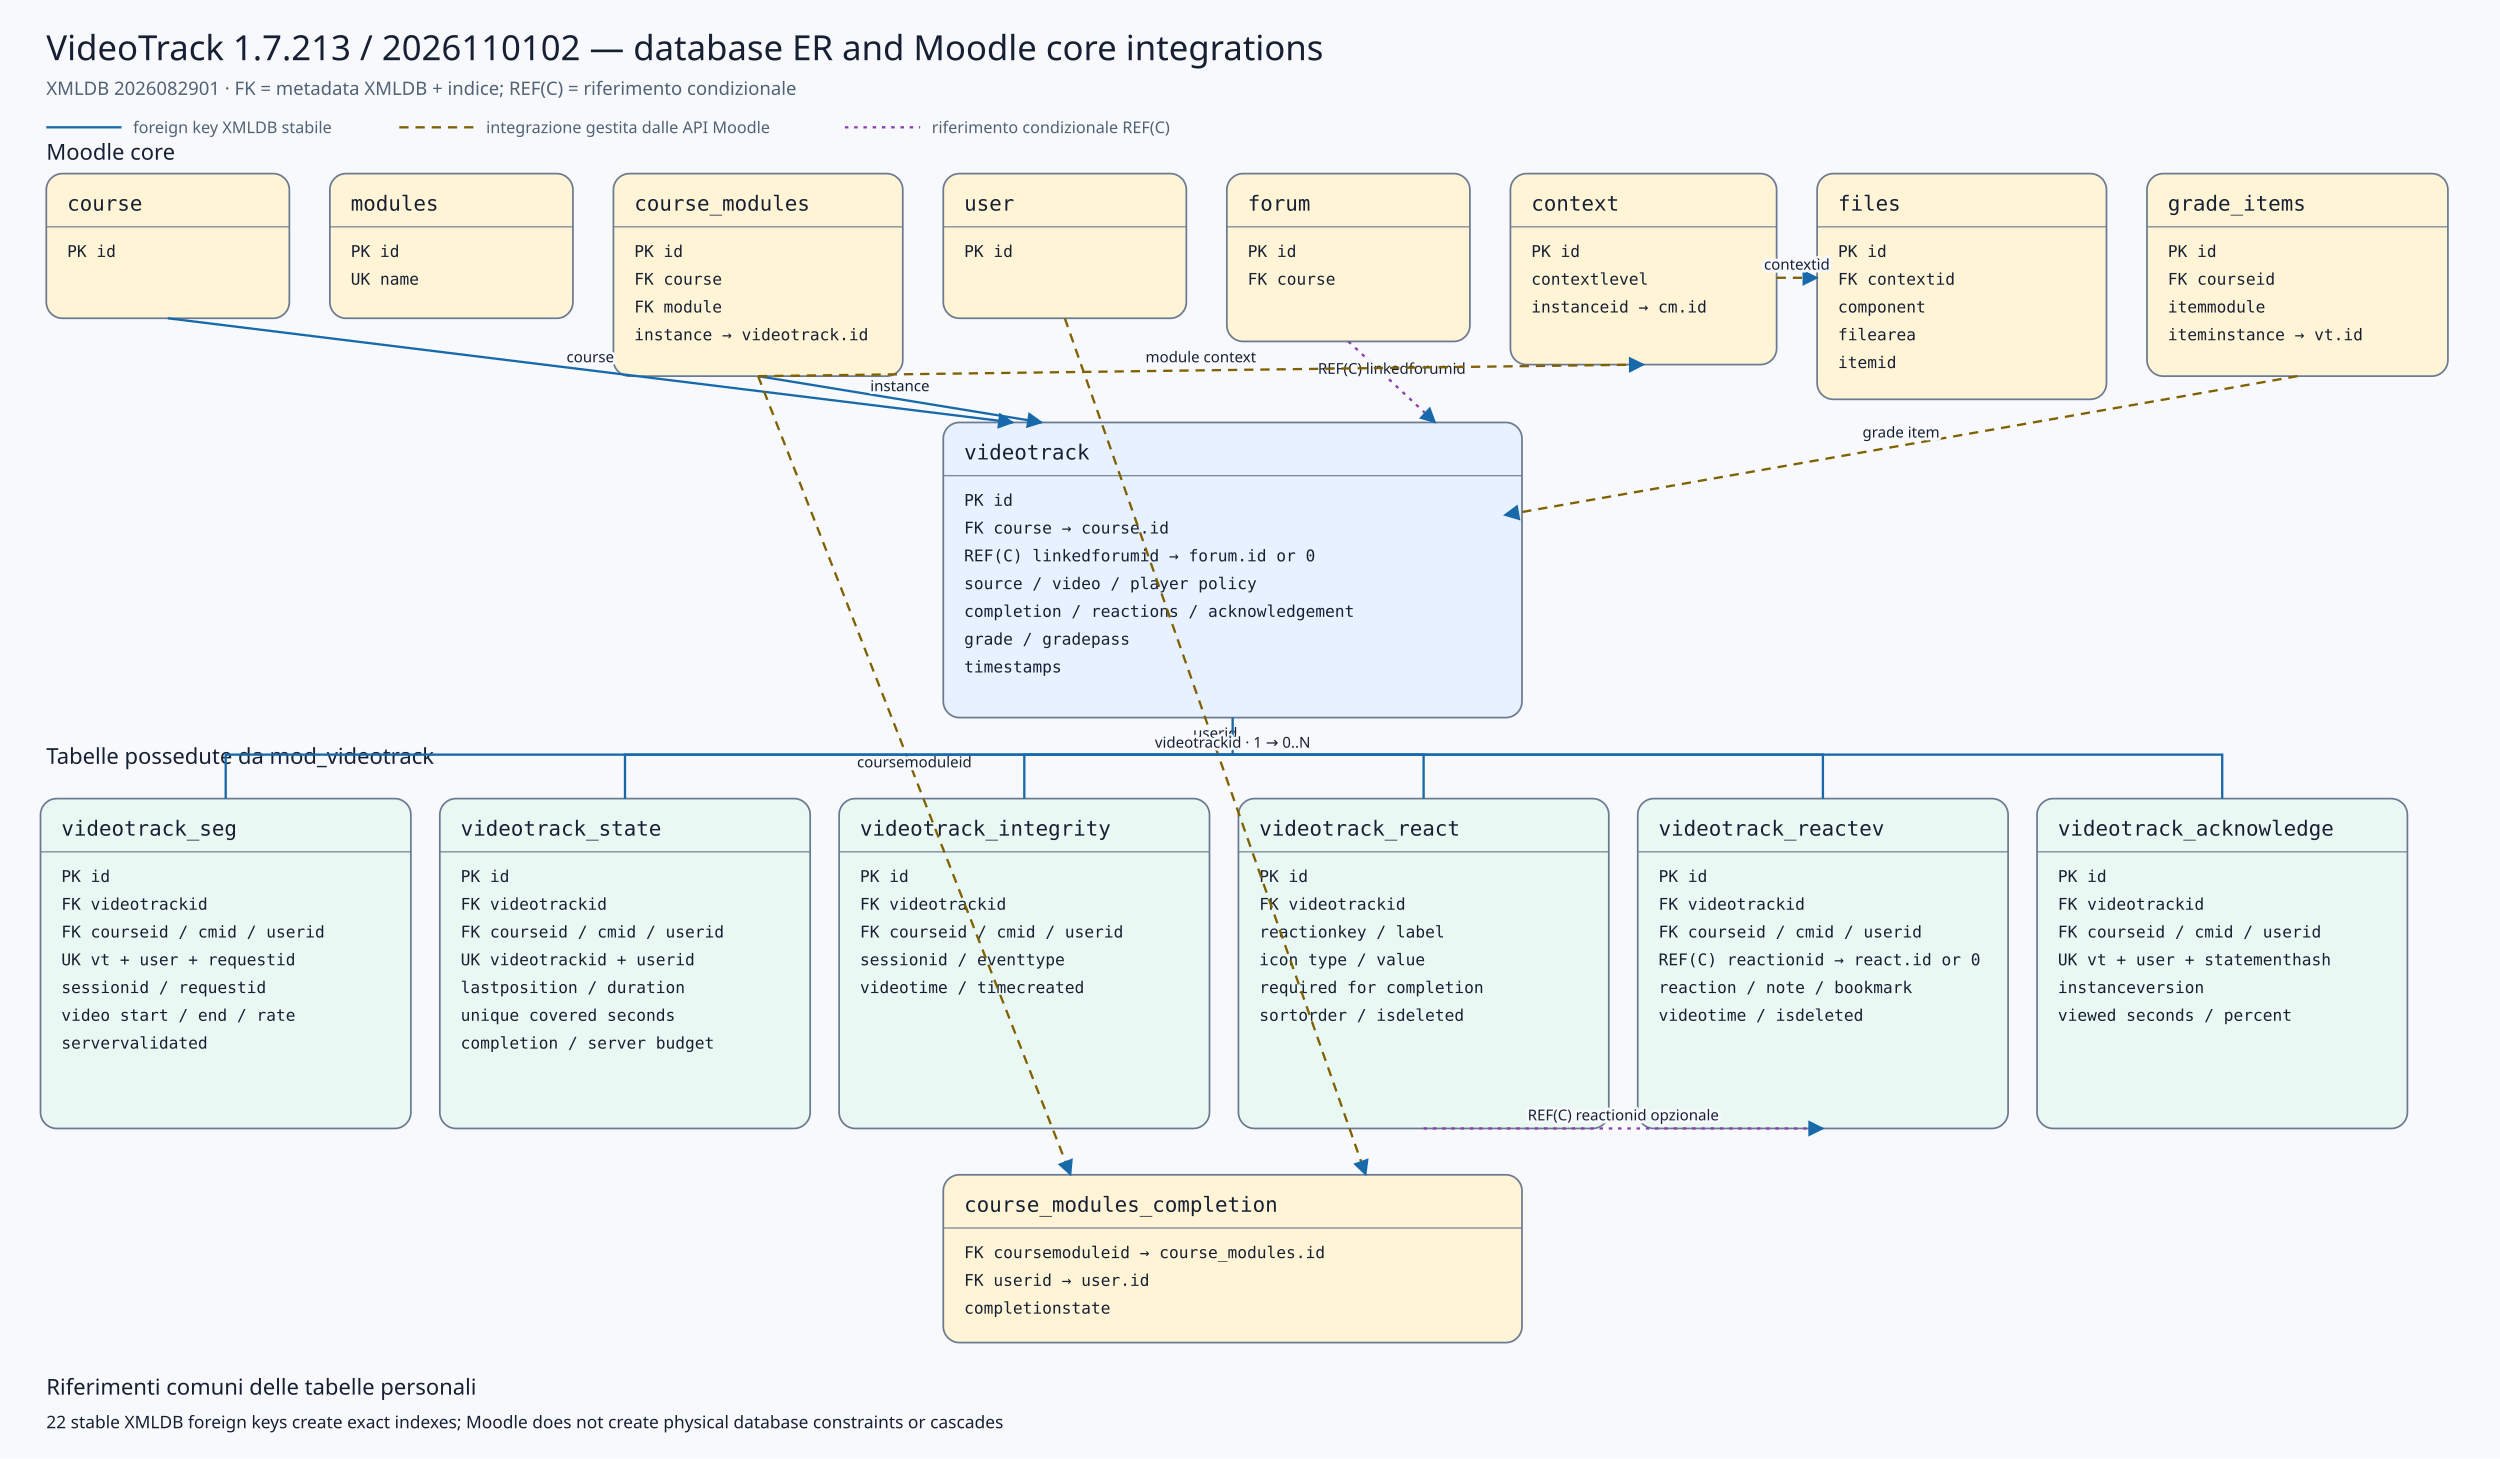
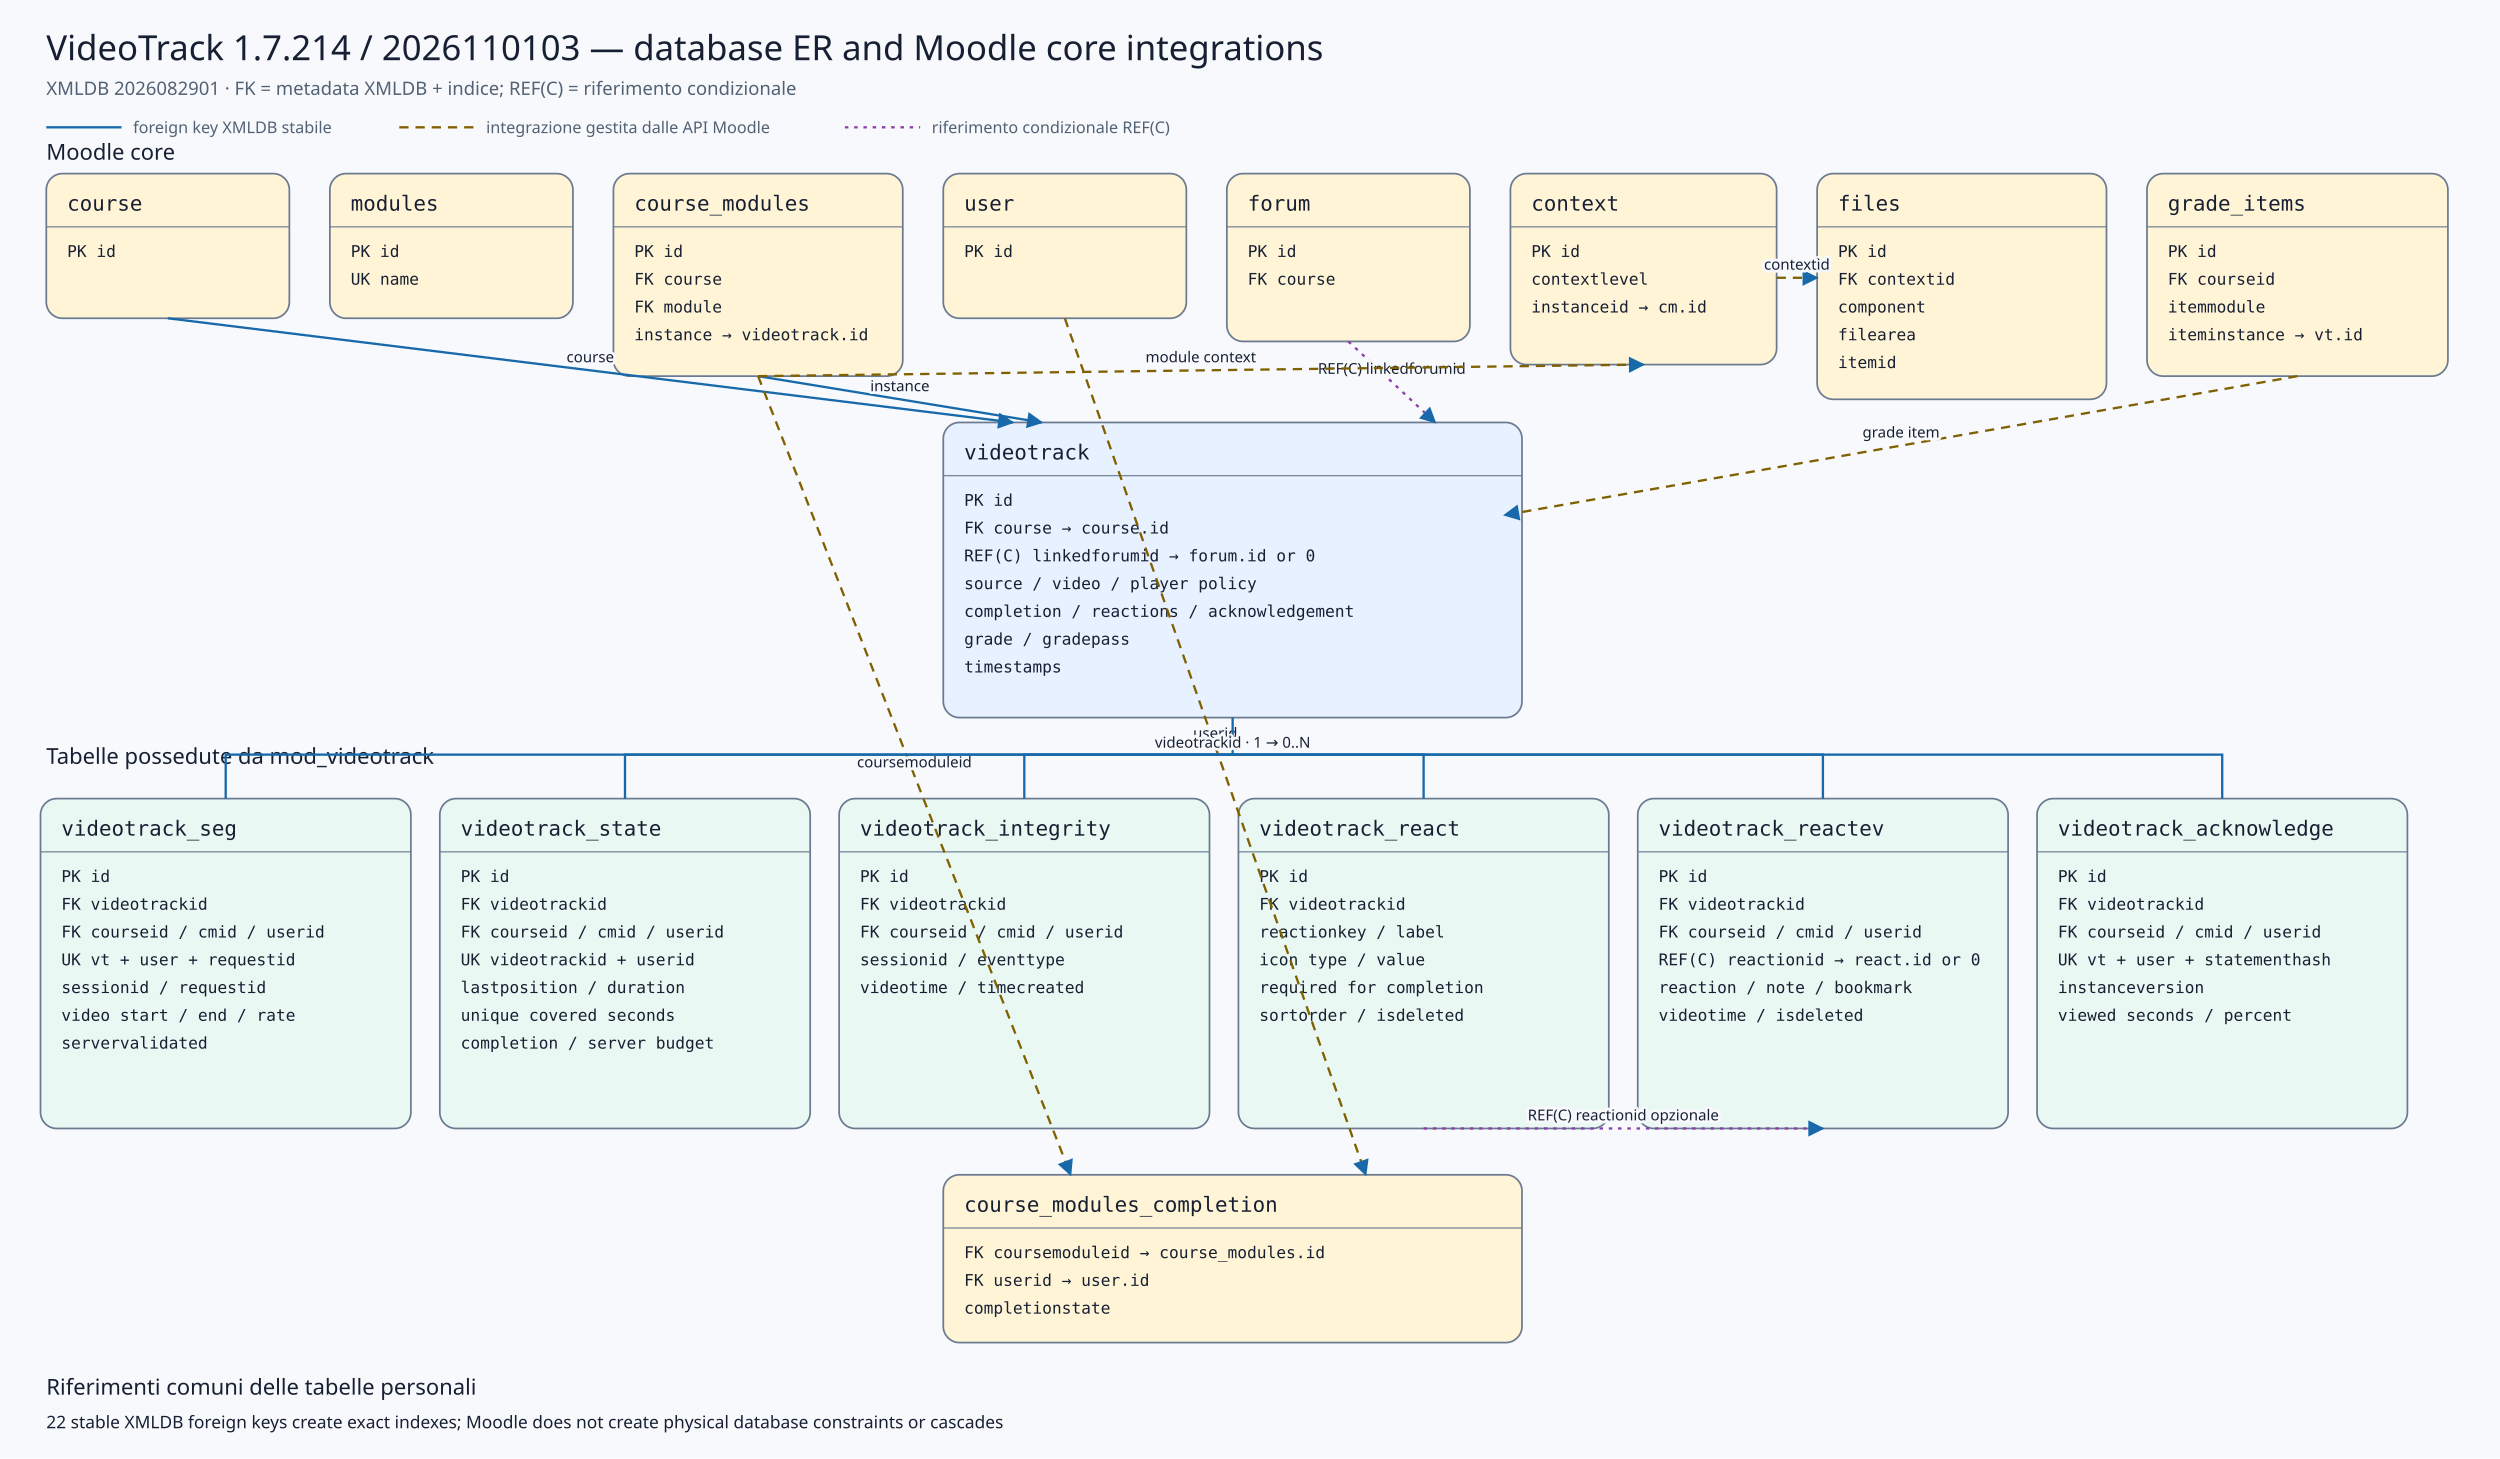
<svg xmlns="http://www.w3.org/2000/svg" viewBox="0 0 2160 1260" width="2160" height="1260" role="img" aria-labelledby="title desc">
  <defs>
    <marker id="arrow" viewBox="0 0 10 10" refX="9" refY="5" markerWidth="7" markerHeight="7" orient="auto-start-reverse">
      <path d="M 0 0 L 10 5 L 0 10 z" />
    </marker>
    <marker id="conditionalarrow" viewBox="0 0 10 10" refX="9" refY="5" markerWidth="7" markerHeight="7" orient="auto-start-reverse">
      <path d="M 0 0 L 10 5 L 0 10 z" fill="#8b3fa8" />
    </marker>
    <style>
    .background{fill:#f7f9fc} .title{font:500 30px system-ui,sans-serif;fill:#172033} .subtitle{font:400 16px system-ui,sans-serif;fill:#526174}
    .section{font:500 19px system-ui,sans-serif;fill:#172033} .entity rect{stroke:#6b7a90;stroke-width:1.5} .entity line{stroke:#6b7a90}
    .entity.core rect{fill:#fff4d6} .entity.plugin rect{fill:#e7f1ff} .entity.child rect{fill:#eaf8f3}
    .entity-title{font:500 18px ui-monospace,SFMono-Regular,Consolas,monospace;fill:#172033} .entity-row{font:400 14px ui-monospace,SFMono-Regular,Consolas,monospace;fill:#172033}
    .relation{fill:none;stroke:#1769aa;stroke-width:2} .conditional{fill:none;stroke:#8b3fa8;stroke-width:2;stroke-dasharray:3 5} .indirect{fill:none;stroke:#806000;stroke-width:2;stroke-dasharray:8 6} marker path{fill:#1769aa}
    .edge-label{font:500 13px system-ui,sans-serif;fill:#172033;text-anchor:middle;paint-order:stroke;stroke:#f7f9fc;stroke-width:5px;stroke-linejoin:round}
    .legend{font:400 14px system-ui,sans-serif;fill:#526174} .note{font:400 15px system-ui,sans-serif;fill:#172033}
  </style>
  </defs>
  <rect class="background" x="0" y="0" width="2160" height="1260" />
-   <text class="title" x="40" y="52">VideoTrack 1.7.213 / 2026110102 — database ER and Moodle core integrations</text>
+   <text class="title" x="40" y="52">VideoTrack 1.7.214 / 2026110103 — database ER and Moodle core integrations</text>
  <text class="subtitle" x="40" y="82">XMLDB 2026082901 · FK = metadata XMLDB + indice; REF(C) = riferimento condizionale</text>
  <line class="relation" x1="40" y1="110" x2="105" y2="110" />
  <text class="legend" x="115" y="115">foreign key XMLDB stabile</text>
  <line class="indirect" x1="345" y1="110" x2="410" y2="110" />
  <text class="legend" x="420" y="115">integrazione gestita dalle API Moodle</text>
  <line class="conditional" x1="730" y1="110" x2="795" y2="110" />
  <text class="legend" x="805" y="115">riferimento condizionale REF(C)</text>
  <text class="section" x="40" y="138">Moodle core</text>
  <text class="section" x="40" y="660">Tabelle possedute da mod_videotrack</text>
  <g class="entity core">
    <rect x="40" y="150" width="210" height="125" rx="14" />
    <text class="entity-title" x="58" y="182">course</text>
    <line x1="40" y1="196" x2="250" y2="196" />
    <text class="entity-row" x="58" y="222">PK id</text>
  </g>
  <g class="entity core">
    <rect x="285" y="150" width="210" height="125" rx="14" />
    <text class="entity-title" x="303" y="182">modules</text>
    <line x1="285" y1="196" x2="495" y2="196" />
    <text class="entity-row" x="303" y="222">PK id</text>
    <text class="entity-row" x="303" y="246">UK name</text>
  </g>
  <g class="entity core">
    <rect x="530" y="150" width="250" height="175" rx="14" />
    <text class="entity-title" x="548" y="182">course_modules</text>
    <line x1="530" y1="196" x2="780" y2="196" />
    <text class="entity-row" x="548" y="222">PK id</text>
    <text class="entity-row" x="548" y="246">FK course</text>
    <text class="entity-row" x="548" y="270">FK module</text>
    <text class="entity-row" x="548" y="294">instance → videotrack.id</text>
  </g>
  <g class="entity core">
    <rect x="815" y="150" width="210" height="125" rx="14" />
    <text class="entity-title" x="833" y="182">user</text>
    <line x1="815" y1="196" x2="1025" y2="196" />
    <text class="entity-row" x="833" y="222">PK id</text>
  </g>
  <g class="entity core">
    <rect x="1060" y="150" width="210" height="145" rx="14" />
    <text class="entity-title" x="1078" y="182">forum</text>
    <line x1="1060" y1="196" x2="1270" y2="196" />
    <text class="entity-row" x="1078" y="222">PK id</text>
    <text class="entity-row" x="1078" y="246">FK course</text>
  </g>
  <g class="entity core">
    <rect x="1305" y="150" width="230" height="165" rx="14" />
    <text class="entity-title" x="1323" y="182">context</text>
    <line x1="1305" y1="196" x2="1535" y2="196" />
    <text class="entity-row" x="1323" y="222">PK id</text>
    <text class="entity-row" x="1323" y="246">contextlevel</text>
    <text class="entity-row" x="1323" y="270">instanceid → cm.id</text>
  </g>
  <g class="entity core">
    <rect x="1570" y="150" width="250" height="195" rx="14" />
    <text class="entity-title" x="1588" y="182">files</text>
    <line x1="1570" y1="196" x2="1820" y2="196" />
    <text class="entity-row" x="1588" y="222">PK id</text>
    <text class="entity-row" x="1588" y="246">FK contextid</text>
    <text class="entity-row" x="1588" y="270">component</text>
    <text class="entity-row" x="1588" y="294">filearea</text>
    <text class="entity-row" x="1588" y="318">itemid</text>
  </g>
  <g class="entity core">
    <rect x="1855" y="150" width="260" height="175" rx="14" />
    <text class="entity-title" x="1873" y="182">grade_items</text>
    <line x1="1855" y1="196" x2="2115" y2="196" />
    <text class="entity-row" x="1873" y="222">PK id</text>
    <text class="entity-row" x="1873" y="246">FK courseid</text>
    <text class="entity-row" x="1873" y="270">itemmodule</text>
    <text class="entity-row" x="1873" y="294">iteminstance → vt.id</text>
  </g>
  <g class="entity plugin">
    <rect x="815" y="365" width="500" height="255" rx="14" />
    <text class="entity-title" x="833" y="397">videotrack</text>
    <line x1="815" y1="411" x2="1315" y2="411" />
    <text class="entity-row" x="833" y="437">PK id</text>
    <text class="entity-row" x="833" y="461">FK course → course.id</text>
    <text class="entity-row" x="833" y="485">REF(C) linkedforumid → forum.id or 0</text>
    <text class="entity-row" x="833" y="509">source / video / player policy</text>
    <text class="entity-row" x="833" y="533">completion / reactions / acknowledgement</text>
    <text class="entity-row" x="833" y="557">grade / gradepass</text>
    <text class="entity-row" x="833" y="581">timestamps</text>
  </g>
  <g class="entity core">
    <rect x="815" y="1015" width="500" height="145" rx="14" />
    <text class="entity-title" x="833" y="1047">course_modules_completion</text>
    <line x1="815" y1="1061" x2="1315" y2="1061" />
    <text class="entity-row" x="833" y="1087">FK coursemoduleid → course_modules.id</text>
    <text class="entity-row" x="833" y="1111">FK userid → user.id</text>
    <text class="entity-row" x="833" y="1135">completionstate</text>
  </g>
  <g class="entity child">
    <rect x="35" y="690" width="320" height="285" rx="14" />
    <text class="entity-title" x="53" y="722">videotrack_seg</text>
    <line x1="35" y1="736" x2="355" y2="736" />
    <text class="entity-row" x="53" y="762">PK id</text>
    <text class="entity-row" x="53" y="786">FK videotrackid</text>
    <text class="entity-row" x="53" y="810">FK courseid / cmid / userid</text>
    <text class="entity-row" x="53" y="834">UK vt + user + requestid</text>
    <text class="entity-row" x="53" y="858">sessionid / requestid</text>
    <text class="entity-row" x="53" y="882">video start / end / rate</text>
    <text class="entity-row" x="53" y="906">servervalidated</text>
  </g>
  <g class="entity child">
    <rect x="380" y="690" width="320" height="285" rx="14" />
    <text class="entity-title" x="398" y="722">videotrack_state</text>
    <line x1="380" y1="736" x2="700" y2="736" />
    <text class="entity-row" x="398" y="762">PK id</text>
    <text class="entity-row" x="398" y="786">FK videotrackid</text>
    <text class="entity-row" x="398" y="810">FK courseid / cmid / userid</text>
    <text class="entity-row" x="398" y="834">UK videotrackid + userid</text>
    <text class="entity-row" x="398" y="858">lastposition / duration</text>
    <text class="entity-row" x="398" y="882">unique covered seconds</text>
    <text class="entity-row" x="398" y="906">completion / server budget</text>
  </g>
  <g class="entity child">
    <rect x="725" y="690" width="320" height="285" rx="14" />
    <text class="entity-title" x="743" y="722">videotrack_integrity</text>
    <line x1="725" y1="736" x2="1045" y2="736" />
    <text class="entity-row" x="743" y="762">PK id</text>
    <text class="entity-row" x="743" y="786">FK videotrackid</text>
    <text class="entity-row" x="743" y="810">FK courseid / cmid / userid</text>
    <text class="entity-row" x="743" y="834">sessionid / eventtype</text>
    <text class="entity-row" x="743" y="858">videotime / timecreated</text>
  </g>
  <g class="entity child">
    <rect x="1070" y="690" width="320" height="285" rx="14" />
    <text class="entity-title" x="1088" y="722">videotrack_react</text>
    <line x1="1070" y1="736" x2="1390" y2="736" />
    <text class="entity-row" x="1088" y="762">PK id</text>
    <text class="entity-row" x="1088" y="786">FK videotrackid</text>
    <text class="entity-row" x="1088" y="810">reactionkey / label</text>
    <text class="entity-row" x="1088" y="834">icon type / value</text>
    <text class="entity-row" x="1088" y="858">required for completion</text>
    <text class="entity-row" x="1088" y="882">sortorder / isdeleted</text>
  </g>
  <g class="entity child">
    <rect x="1415" y="690" width="320" height="285" rx="14" />
    <text class="entity-title" x="1433" y="722">videotrack_reactev</text>
    <line x1="1415" y1="736" x2="1735" y2="736" />
    <text class="entity-row" x="1433" y="762">PK id</text>
    <text class="entity-row" x="1433" y="786">FK videotrackid</text>
    <text class="entity-row" x="1433" y="810">FK courseid / cmid / userid</text>
    <text class="entity-row" x="1433" y="834">REF(C) reactionid → react.id or 0</text>
    <text class="entity-row" x="1433" y="858">reaction / note / bookmark</text>
    <text class="entity-row" x="1433" y="882">videotime / isdeleted</text>
  </g>
  <g class="entity child">
    <rect x="1760" y="690" width="320" height="285" rx="14" />
    <text class="entity-title" x="1778" y="722">videotrack_acknowledge</text>
    <line x1="1760" y1="736" x2="2080" y2="736" />
    <text class="entity-row" x="1778" y="762">PK id</text>
    <text class="entity-row" x="1778" y="786">FK videotrackid</text>
    <text class="entity-row" x="1778" y="810">FK courseid / cmid / userid</text>
    <text class="entity-row" x="1778" y="834">UK vt + user + statementhash</text>
    <text class="entity-row" x="1778" y="858">instanceversion</text>
    <text class="entity-row" x="1778" y="882">viewed seconds / percent</text>
  </g>
  <path class="relation" d="M145,275 L875,365" marker-end="url(#arrow)" />
  <text class="edge-label" x="510.0" y="313.0">course</text>
  <path class="relation" d="M655,325 L900,365" marker-end="url(#arrow)" />
  <text class="edge-label" x="777.5" y="338.0">instance</text>
  <path class="conditional" d="M1165,295 L1240,365" marker-end="url(#conditionalarrow)" />
  <text class="edge-label" x="1202.5" y="323.0">REF(C) linkedforumid</text>
  <path class="indirect" d="M1985,325 L1300,445" marker-end="url(#arrow)" />
  <text class="edge-label" x="1642.5" y="378.0">grade item</text>
  <path class="indirect" d="M655,325 L925,1015" marker-end="url(#arrow)" />
  <text class="edge-label" x="790.0" y="663.0">coursemoduleid</text>
  <path class="indirect" d="M920,275 L1180,1015" marker-end="url(#arrow)" />
  <text class="edge-label" x="1050.0" y="638.0">userid</text>
  <path class="indirect" d="M655,325 L1420,315" marker-end="url(#arrow)" />
  <text class="edge-label" x="1037.5" y="313.0">module context</text>
  <path class="indirect" d="M1535,240 L1570,240" marker-end="url(#arrow)" />
  <text class="edge-label" x="1552.5" y="233.0">contextid</text>
  <path class="relation" d="M1065,620 L1065,652 L195,652 L195,690" />
  <path class="relation" d="M1065,652 L540,652 L540,690" />
  <path class="relation" d="M1065,652 L885,652 L885,690" />
  <path class="relation" d="M1065,652 L1230,652 L1230,690" />
  <path class="relation" d="M1065,652 L1575,652 L1575,690" />
  <path class="relation" d="M1065,652 L1920,652 L1920,690" />
  <text class="edge-label" x="1065" y="646">videotrackid · 1 → 0..N</text>
  <path class="conditional" d="M1230,975 L1575,975" marker-end="url(#conditionalarrow)" />
  <text class="edge-label" x="1402.5" y="968.0">REF(C) reactionid opzionale</text>
  <text class="section" x="40" y="1205">Riferimenti comuni delle tabelle personali</text>
  <text class="note" x="40" y="1234">22 stable XMLDB foreign keys create exact indexes; Moodle does not create physical database constraints or cascades</text>
</svg>
